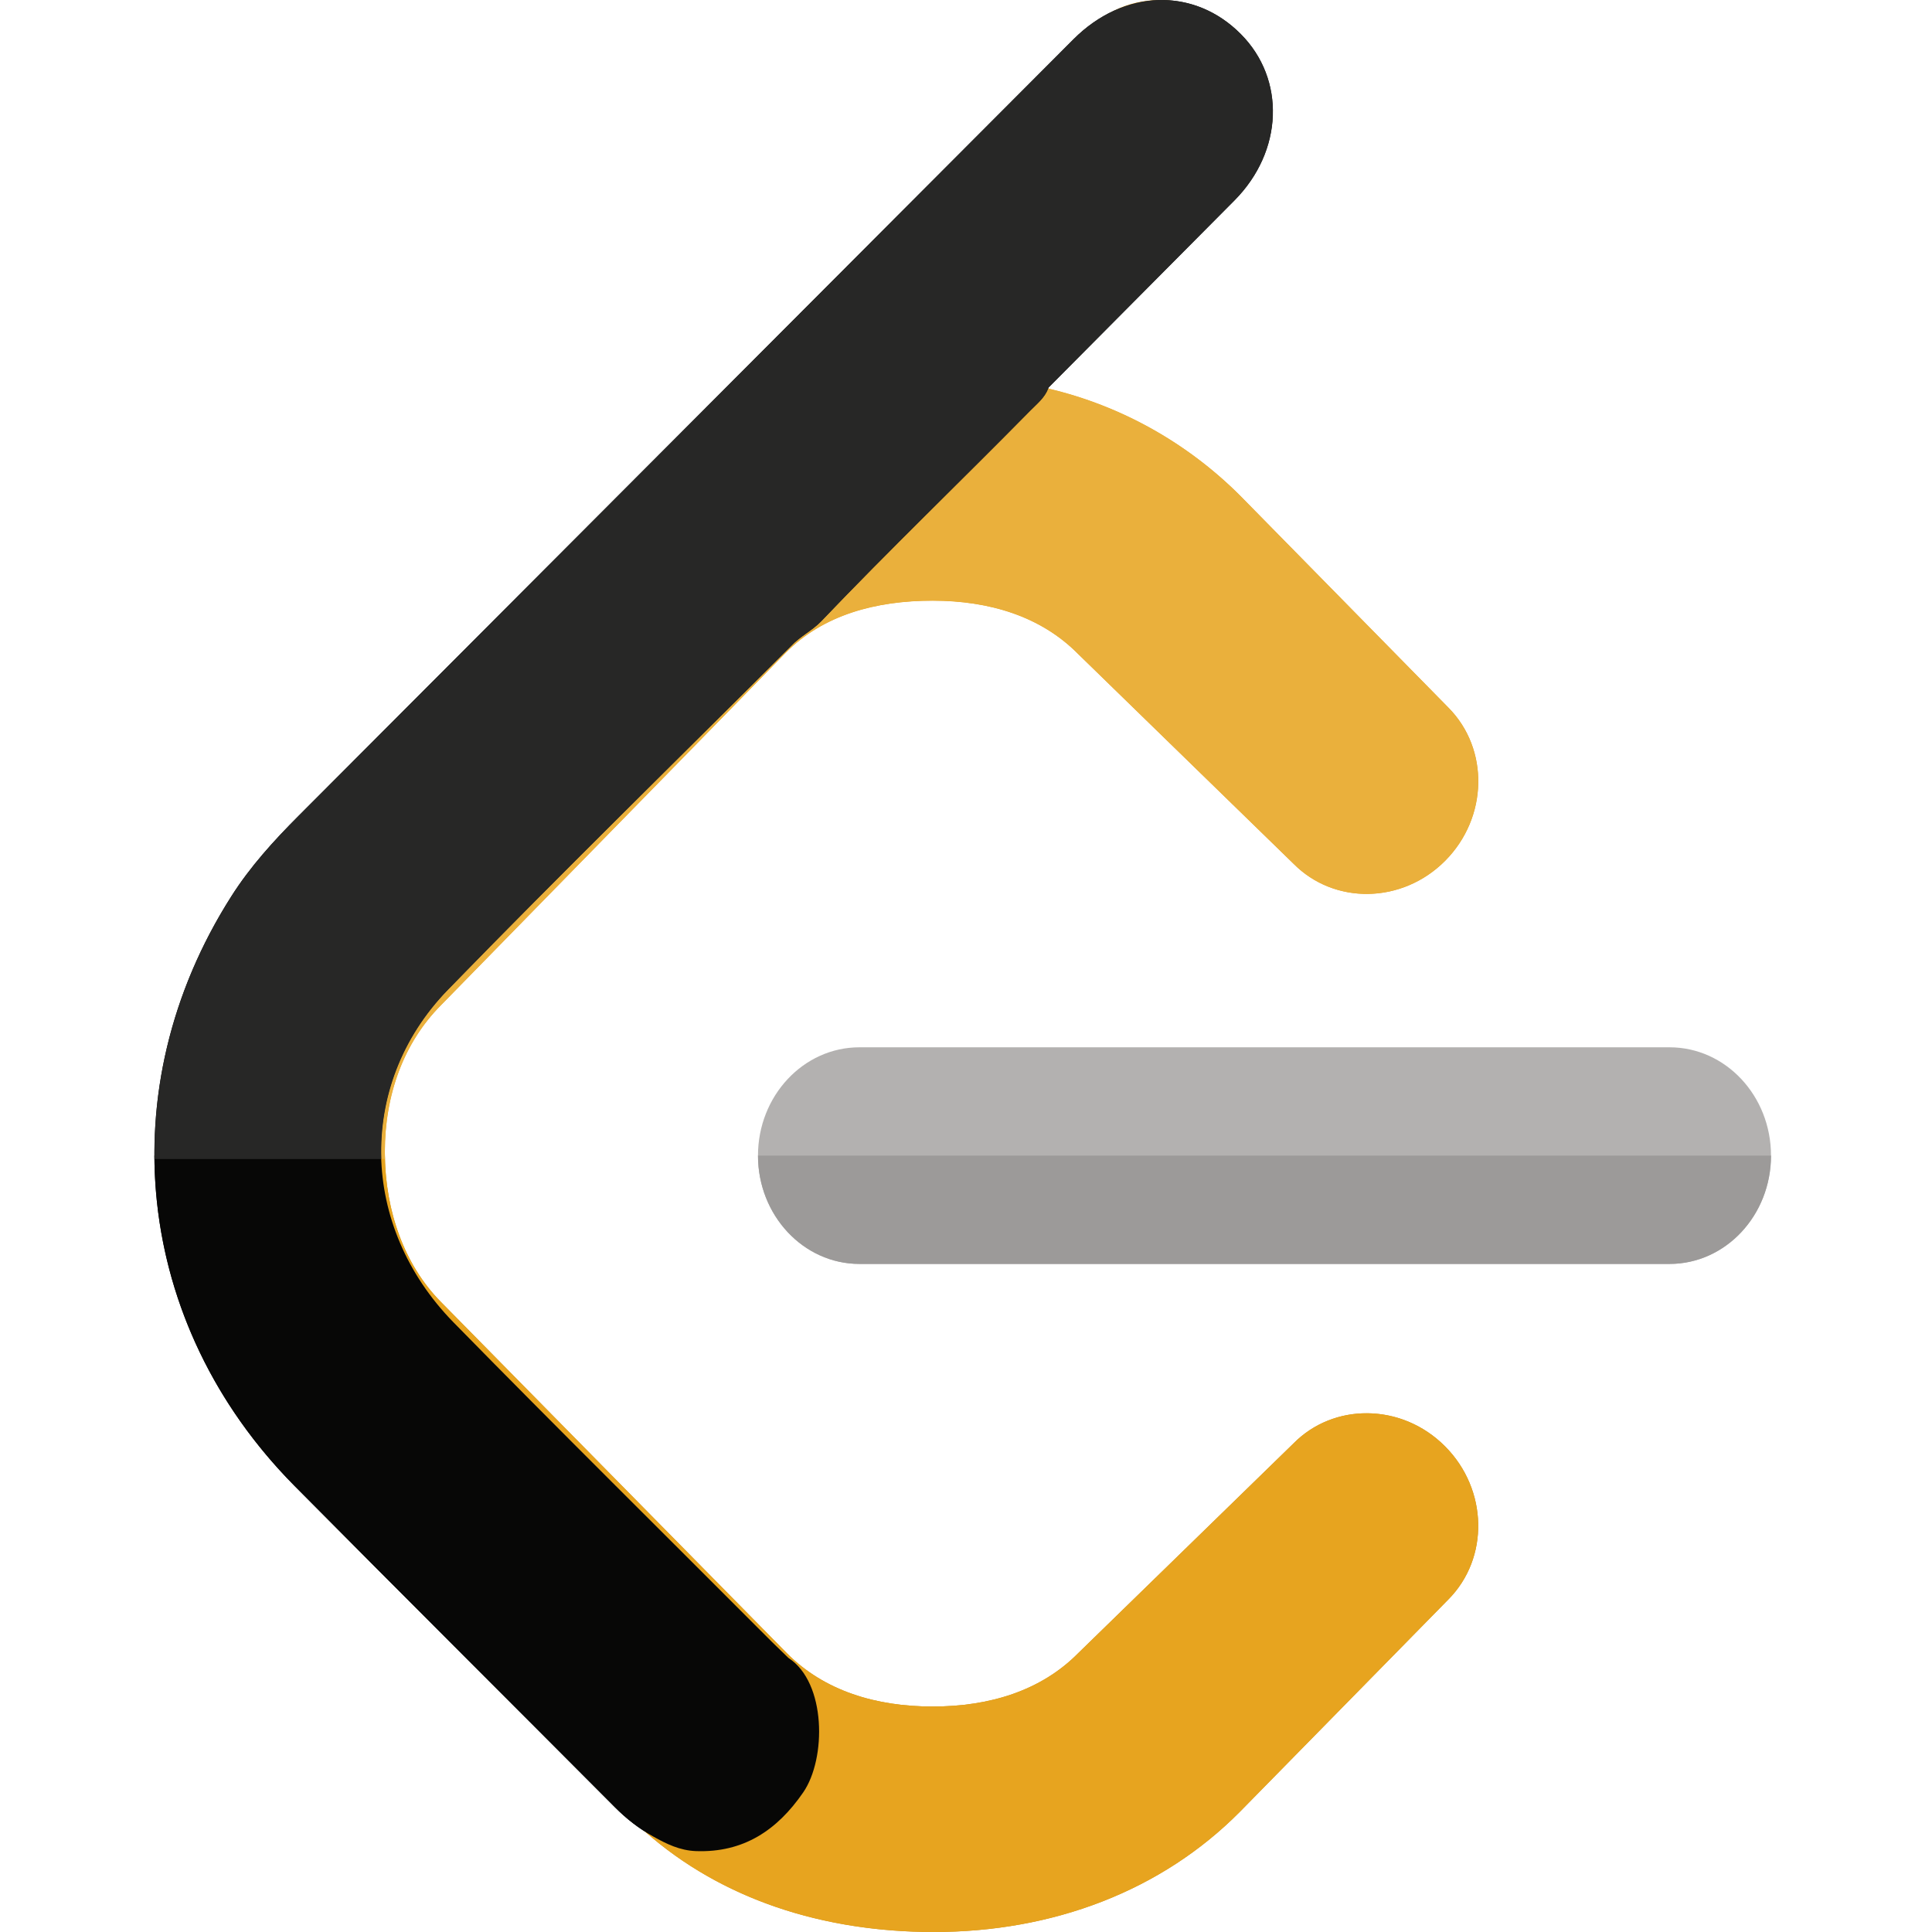
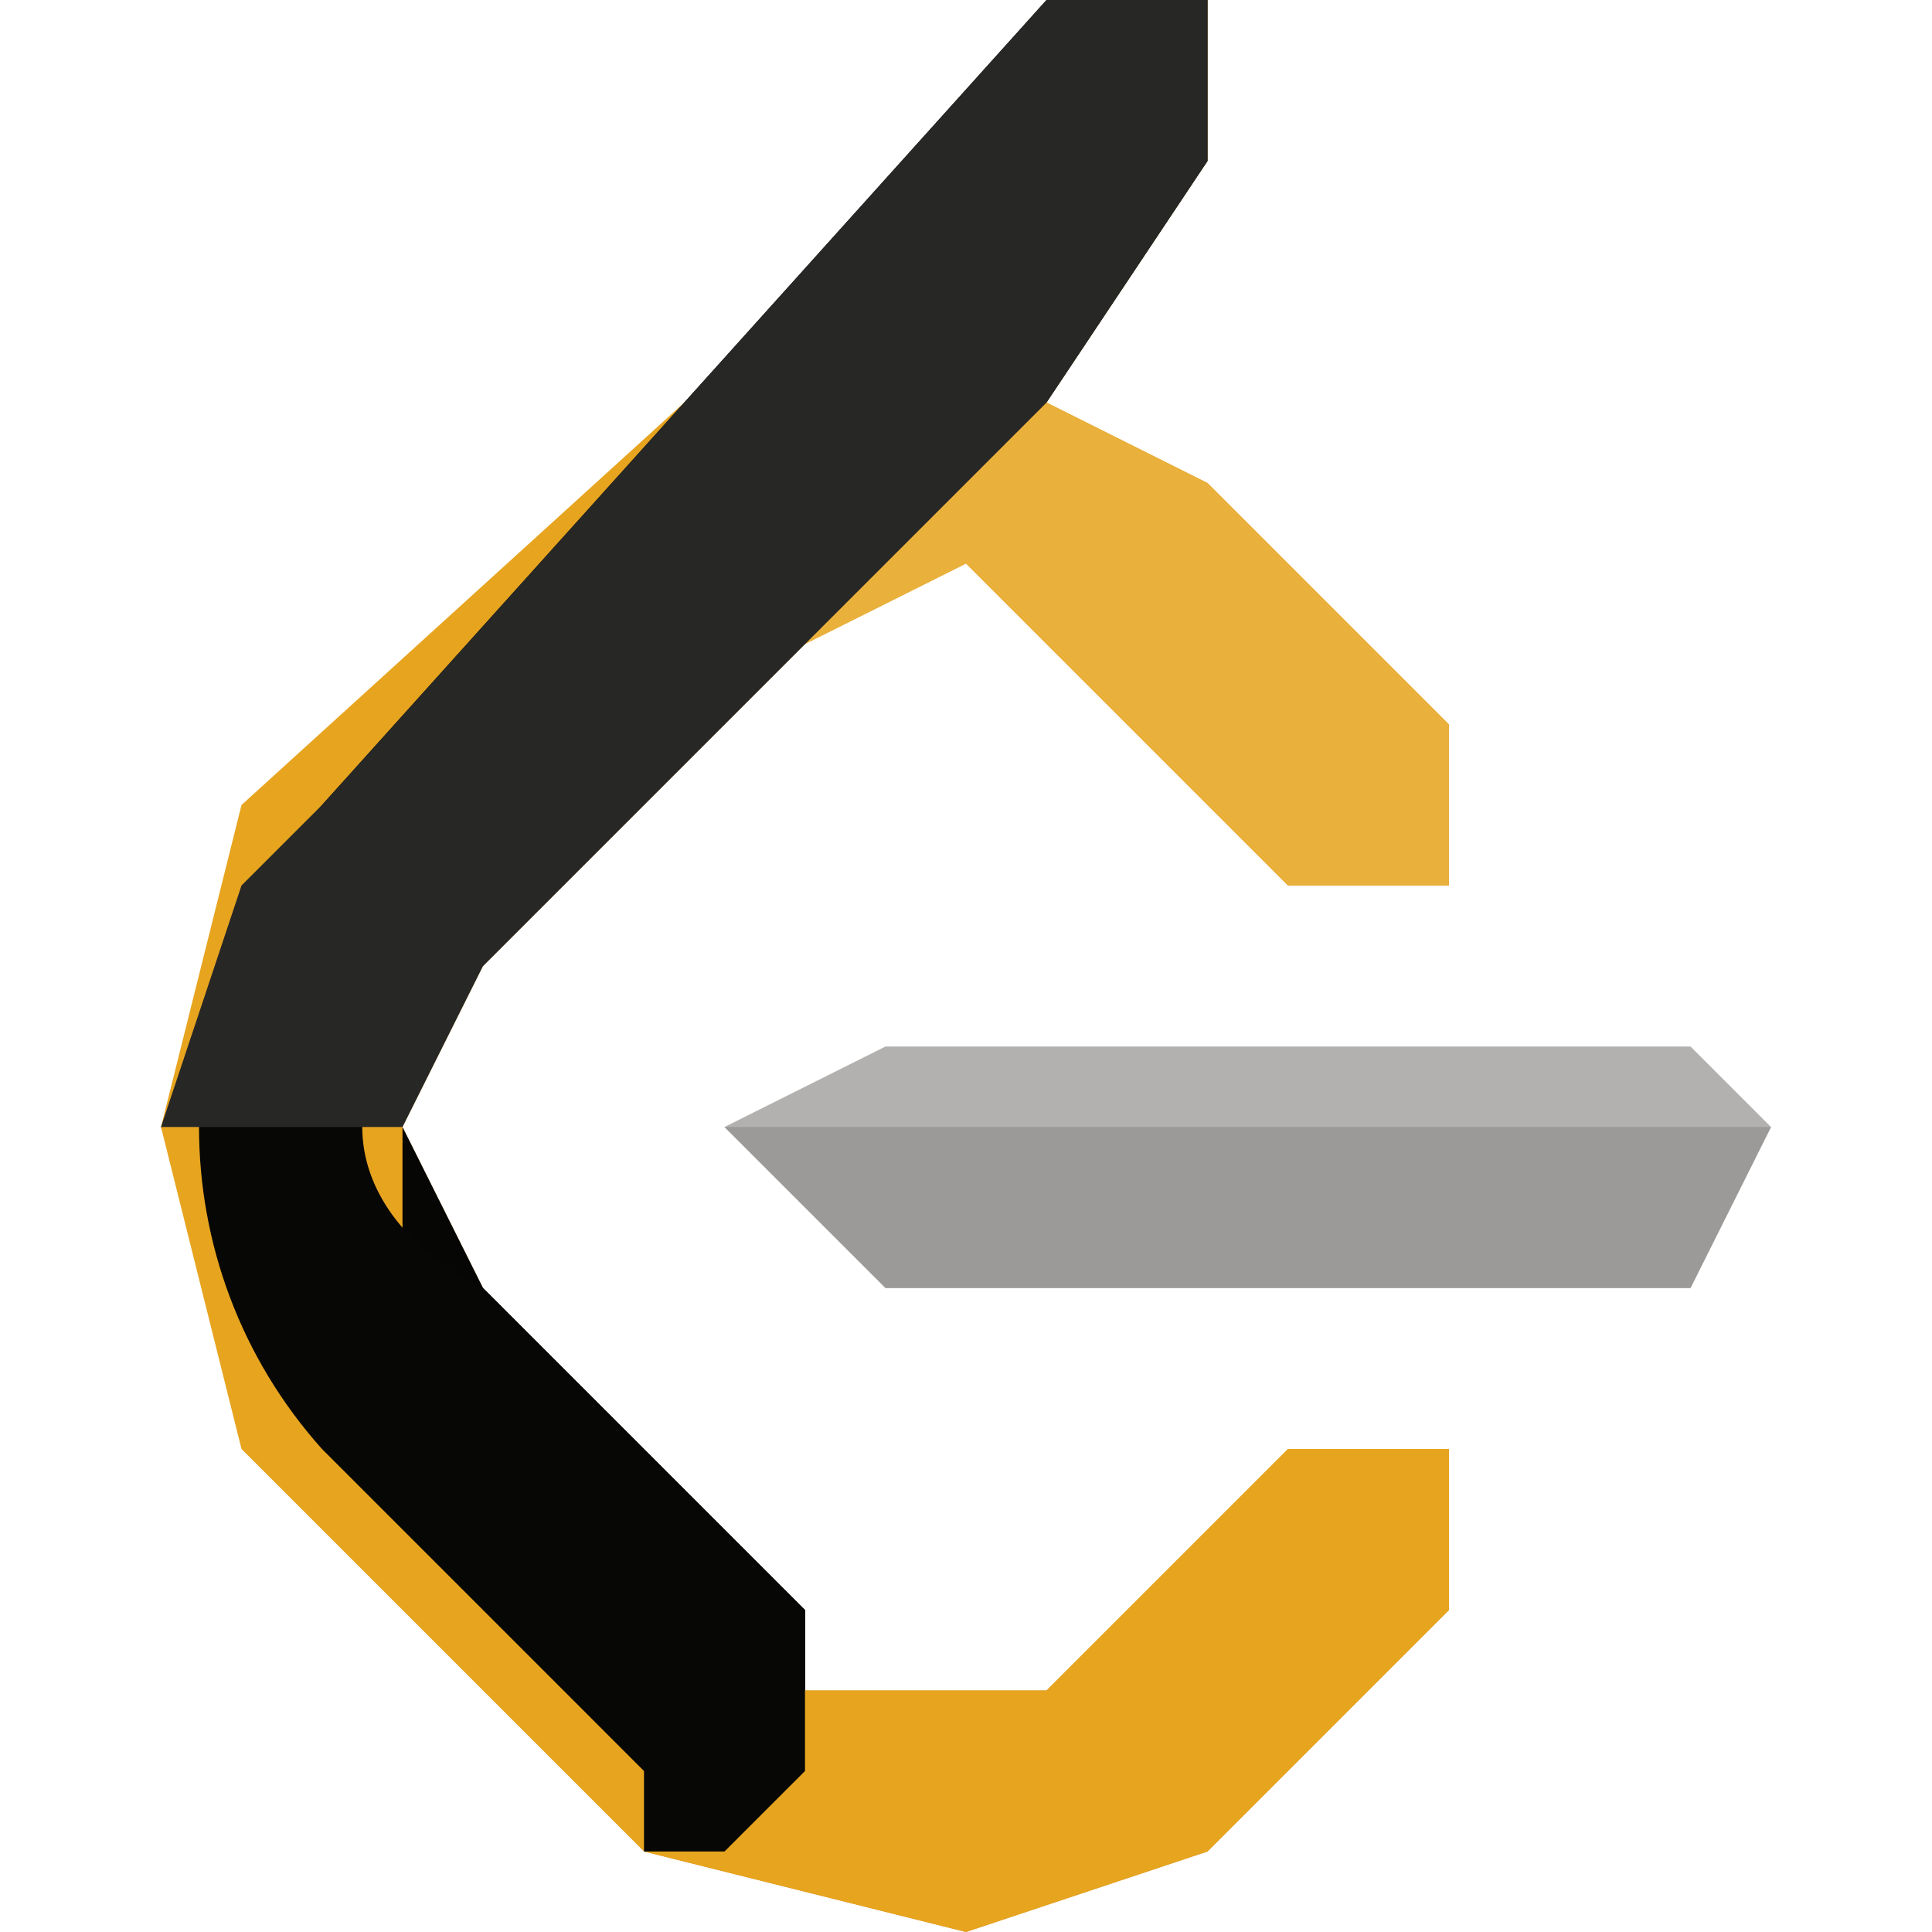
- <svg xmlns="http://www.w3.org/2000/svg" enable-background="new 0 0 24 24" viewBox="0 0 24 24" id="leetcode">
-   <path fill="#B3B1B0" d="M22,14.355c0-0.742-0.564-1.345-1.26-1.345H10.676c-0.696,0-1.26,0.604-1.26,1.345c0,0.742,0.564,1.346,1.26,1.346H20.74C21.436,15.701,22,15.098,22,14.355L22,14.355z" />
-   <path fill="#9C9A99" d="M22,14.355H9.416l0,0c0,0.742,0.564,1.346,1.26,1.346H20.74C21.436,15.701,22,15.098,22,14.355L22,14.355L22,14.355z" />
-   <path fill="#C98F1B" d="M4.781,14.355H4.735c0.015,0.736,0.315,1.474,0.897,2.068c1.309,1.336,2.639,2.65,3.96,3.974l0.204,0.198c0.469,0.303,0.473,1.25,0.182,1.671c-0.31,0.449-0.71,0.729-1.271,0.729c-0.02,0-0.041,0-0.062-0.001c-0.2-0.007-0.364-0.087-0.53-0.181c-0.035-0.02-0.07-0.04-0.104-0.062C8.963,23.593,10.221,24,11.599,24c1.484,0,2.83-0.511,3.804-1.494l2.589-2.637c0.51-0.514,0.492-1.365-0.039-1.9c-0.272-0.275-0.627-0.413-0.978-0.413c-0.332,0-0.659,0.124-0.906,0.374l-2.676,2.607c-0.462,0.467-1.102,0.662-1.808,0.662c-0.706,0-1.346-0.195-1.81-0.662l-4.297-4.363C5.024,15.716,4.79,15.052,4.781,14.355L4.781,14.355z" />
-   <path fill="#060605" d="M4.735,14.355H1.918c0.006,1.485,0.595,2.945,1.739,4.101c1.324,1.336,2.657,2.663,3.984,3.996c0.113,0.114,0.236,0.215,0.37,0.3c0.034,0.021,0.068,0.042,0.104,0.062c0.166,0.094,0.33,0.174,0.53,0.181c0.021,0.001,0.041,0.001,0.062,0.001c0.561,0,0.961-0.28,1.271-0.729c0.291-0.421,0.286-1.368-0.182-1.671l-0.204-0.198c-1.321-1.324-2.652-2.638-3.96-3.974C5.05,15.83,4.75,15.091,4.735,14.355L4.735,14.355z" />
-   <path fill="#E7A41F" d="M3.483,18.187l4.312,4.361C8.767,23.527,10.113,24,11.599,24c1.484,0,2.83-0.511,3.804-1.494l2.589-2.637c0.51-0.514,0.492-1.365-0.039-1.9c-0.53-0.535-1.375-0.553-1.884-0.039l-2.676,2.607c-0.462,0.467-1.102,0.662-1.808,0.662c-0.706,0-1.346-0.195-1.81-0.662l-4.297-4.363c-0.463-0.468-0.697-1.15-0.697-1.863c0-0.713,0.234-1.357,0.697-1.824l4.285-4.38c0.464-0.468,1.116-0.645,1.822-0.645c0.707,0,1.347,0.195,1.808,0.662l2.676,2.606c0.51,0.515,1.354,0.497,1.885-0.038c0.531-0.536,0.549-1.386,0.039-1.901l-2.589-2.635c-0.648-0.646-1.471-1.116-2.392-1.33l-0.033-0.006l2.447-2.504c0.512-0.514,0.494-1.366-0.037-1.901c-0.53-0.535-1.376-0.553-1.887-0.038L3.483,10.476C2.509,11.458,2,12.814,2,14.312S2.509,17.206,3.483,18.187L3.483,18.187z" />
-   <path fill="#070706" d="M8.115,22.814c-0.176-0.097-0.332-0.219-0.474-0.361c-1.327-1.333-2.66-2.66-3.984-3.996c-1.988-2.009-2.302-4.936-0.785-7.32c0.234-0.37,0.529-0.694,0.839-1.004c3.208-3.214,6.415-6.43,9.623-9.644c0.625-0.626,1.497-0.652,2.079-0.066c0.559,0.562,0.527,1.455-0.077,2.065c-0.77,0.776-1.54,1.55-2.31,2.325c-0.041,0.122-0.14,0.2-0.226,0.287c-0.863,0.877-1.751,1.73-2.6,2.619c-0.111,0.115-0.262,0.186-0.372,0.305c-1.423,1.423-2.862,2.83-4.265,4.272c-1.136,1.167-1.096,2.938,0.068,4.128c1.309,1.336,2.639,2.65,3.96,3.974l0.204,0.198c0.469,0.303,0.473,1.25,0.182,1.671c-0.321,0.466-0.739,0.75-1.333,0.728C8.445,22.987,8.281,22.907,8.115,22.814L8.115,22.814z" />
-   <path fill="#EAB03C" d="M13.021,4.826c-0.044,0.115-0.138,0.19-0.221,0.273c-0.863,0.877-1.751,1.73-2.6,2.619c-0.111,0.115-0.262,0.186-0.372,0.305c-1.423,1.423-2.862,2.83-4.265,4.272c-0.58,0.596-0.853,1.349-0.827,2.102h0.046C4.781,14.368,4.78,14.339,4.78,14.31c0-0.713,0.234-1.357,0.697-1.824l4.285-4.38c0.464-0.468,1.116-0.645,1.822-0.645c0.707,0,1.347,0.195,1.808,0.662l2.676,2.606c0.248,0.251,0.576,0.375,0.908,0.375c0.35,0,0.705-0.138,0.977-0.413c0.531-0.536,0.549-1.386,0.039-1.901l-2.589-2.635C14.757,5.51,13.938,5.041,13.021,4.826L13.021,4.826z M14.4,0c-0.194,0.001-0.386,0.045-0.562,0.132C14.021,0.049,14.212,0.005,14.4,0L14.4,0z" />
-   <path fill="#272726" d="M14.432,0c-0.01,0-0.021,0-0.031,0c-0.189,0.004-0.379,0.049-0.562,0.132c-0.178,0.081-0.349,0.2-0.504,0.356c-3.208,3.214-6.416,6.43-9.623,9.644c-0.31,0.31-0.604,0.634-0.839,1.004c-0.652,1.025-0.966,2.151-0.954,3.262h2.818c-0.026-0.753,0.248-1.506,0.827-2.102c1.402-1.442,2.842-2.849,4.265-4.272c0.111-0.119,0.261-0.189,0.372-0.305c0.849-0.889,1.737-1.742,2.6-2.619c0.083-0.084,0.177-0.159,0.221-0.273c0.002-0.005,0.003-0.009,0.005-0.014c0.77-0.775,1.54-1.549,2.31-2.325c0.604-0.61,0.637-1.503,0.077-2.065C15.133,0.14,14.786,0,14.432,0L14.432,0z" />
+ <svg xmlns="http://www.w3.org/2000/svg" aria-label="LeetCode" role="img" viewBox="0 0 24 24">
+   <path fill="#B3B1B0" d="m22 14-1-1H11l-2 1 2 2h10l1-2z" />
+   <path fill="#9C9A99" d="M22 14H9l2 2h10l1-2z" />
+   <path fill="#C98F1B" d="m5 14 1 2 4 4v2l-1 1H8l4 1 3-1 3-3v-2h-2l-3 3h-3l-5-5v-2z" />
+   <path fill="#060605" d="M5 14H2l2 4 4 4a2 2 0 0 0 0 1h1l1-1v-2l-4-4-1-2z" />
+   <path fill="#E7A41F" d="m3 18 5 5 4 1 3-1 3-3v-2h-2l-3 3h-3l-5-5v-4l5-4 2-1 1 1 3 3h2V9l-3-3-2-1 2-3V0h-1L3 10l-1 4 1 4z" />
+   <path fill="#070706" d="M8 23v-1l-4-4a6 6 0 0 1 0-8l9-10h2v2l-2 3-3 3-4 4c-2 1-2 3 0 4l4 4v2l-1 1H8z" />
+   <path fill="#EAB03C" d="m13 5-3 3-4 4-1 2v-2l5-4 2-1 1 1 3 3h2V9l-3-3-2-1zm1-5z" />
+   <path fill="#272726" d="M14 0h-1L4 10l-1 1-1 3h3l1-2 4-4 3-3 2-3V0h-1z" />
</svg>
